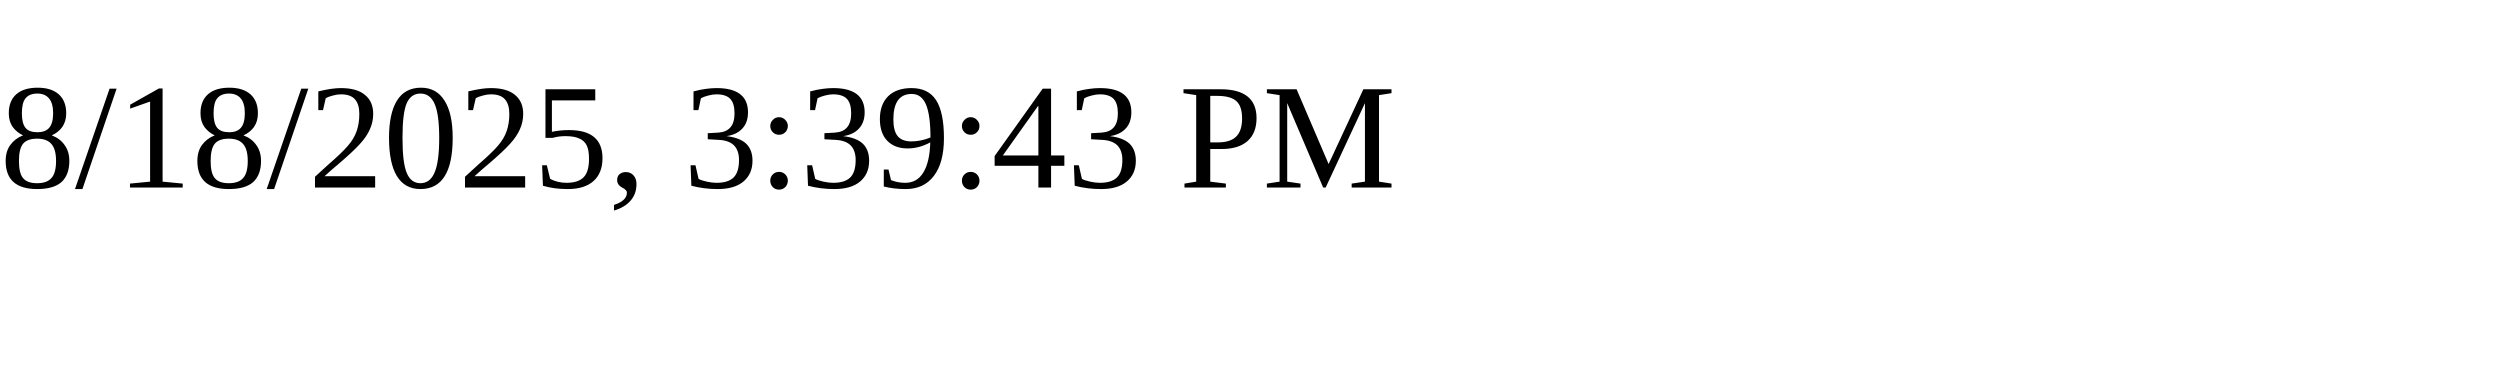
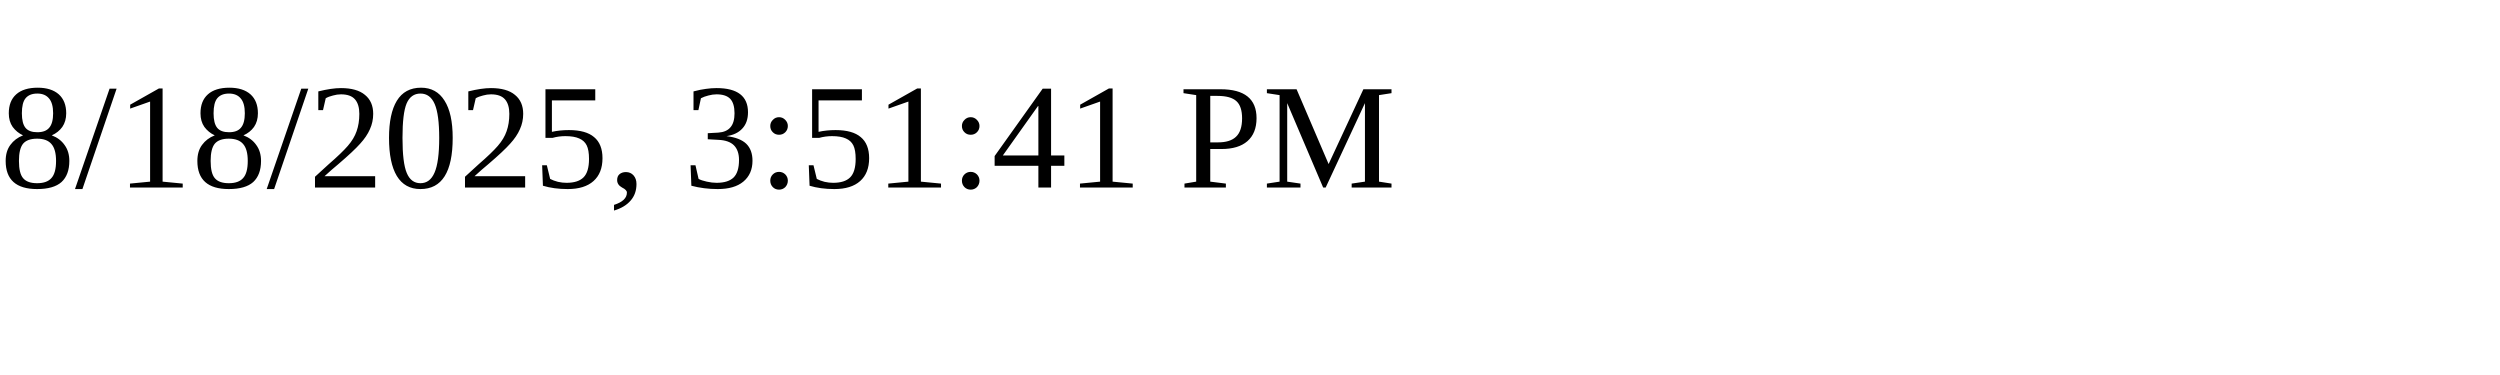
<svg xmlns="http://www.w3.org/2000/svg" height="30" width="200">
-   <text x="0" y="15">8/18/2025, 3:39:43 PM</text>
+   <text x="0" y="15">8/18/2025, 3:51:41 PM</text>
</svg>
